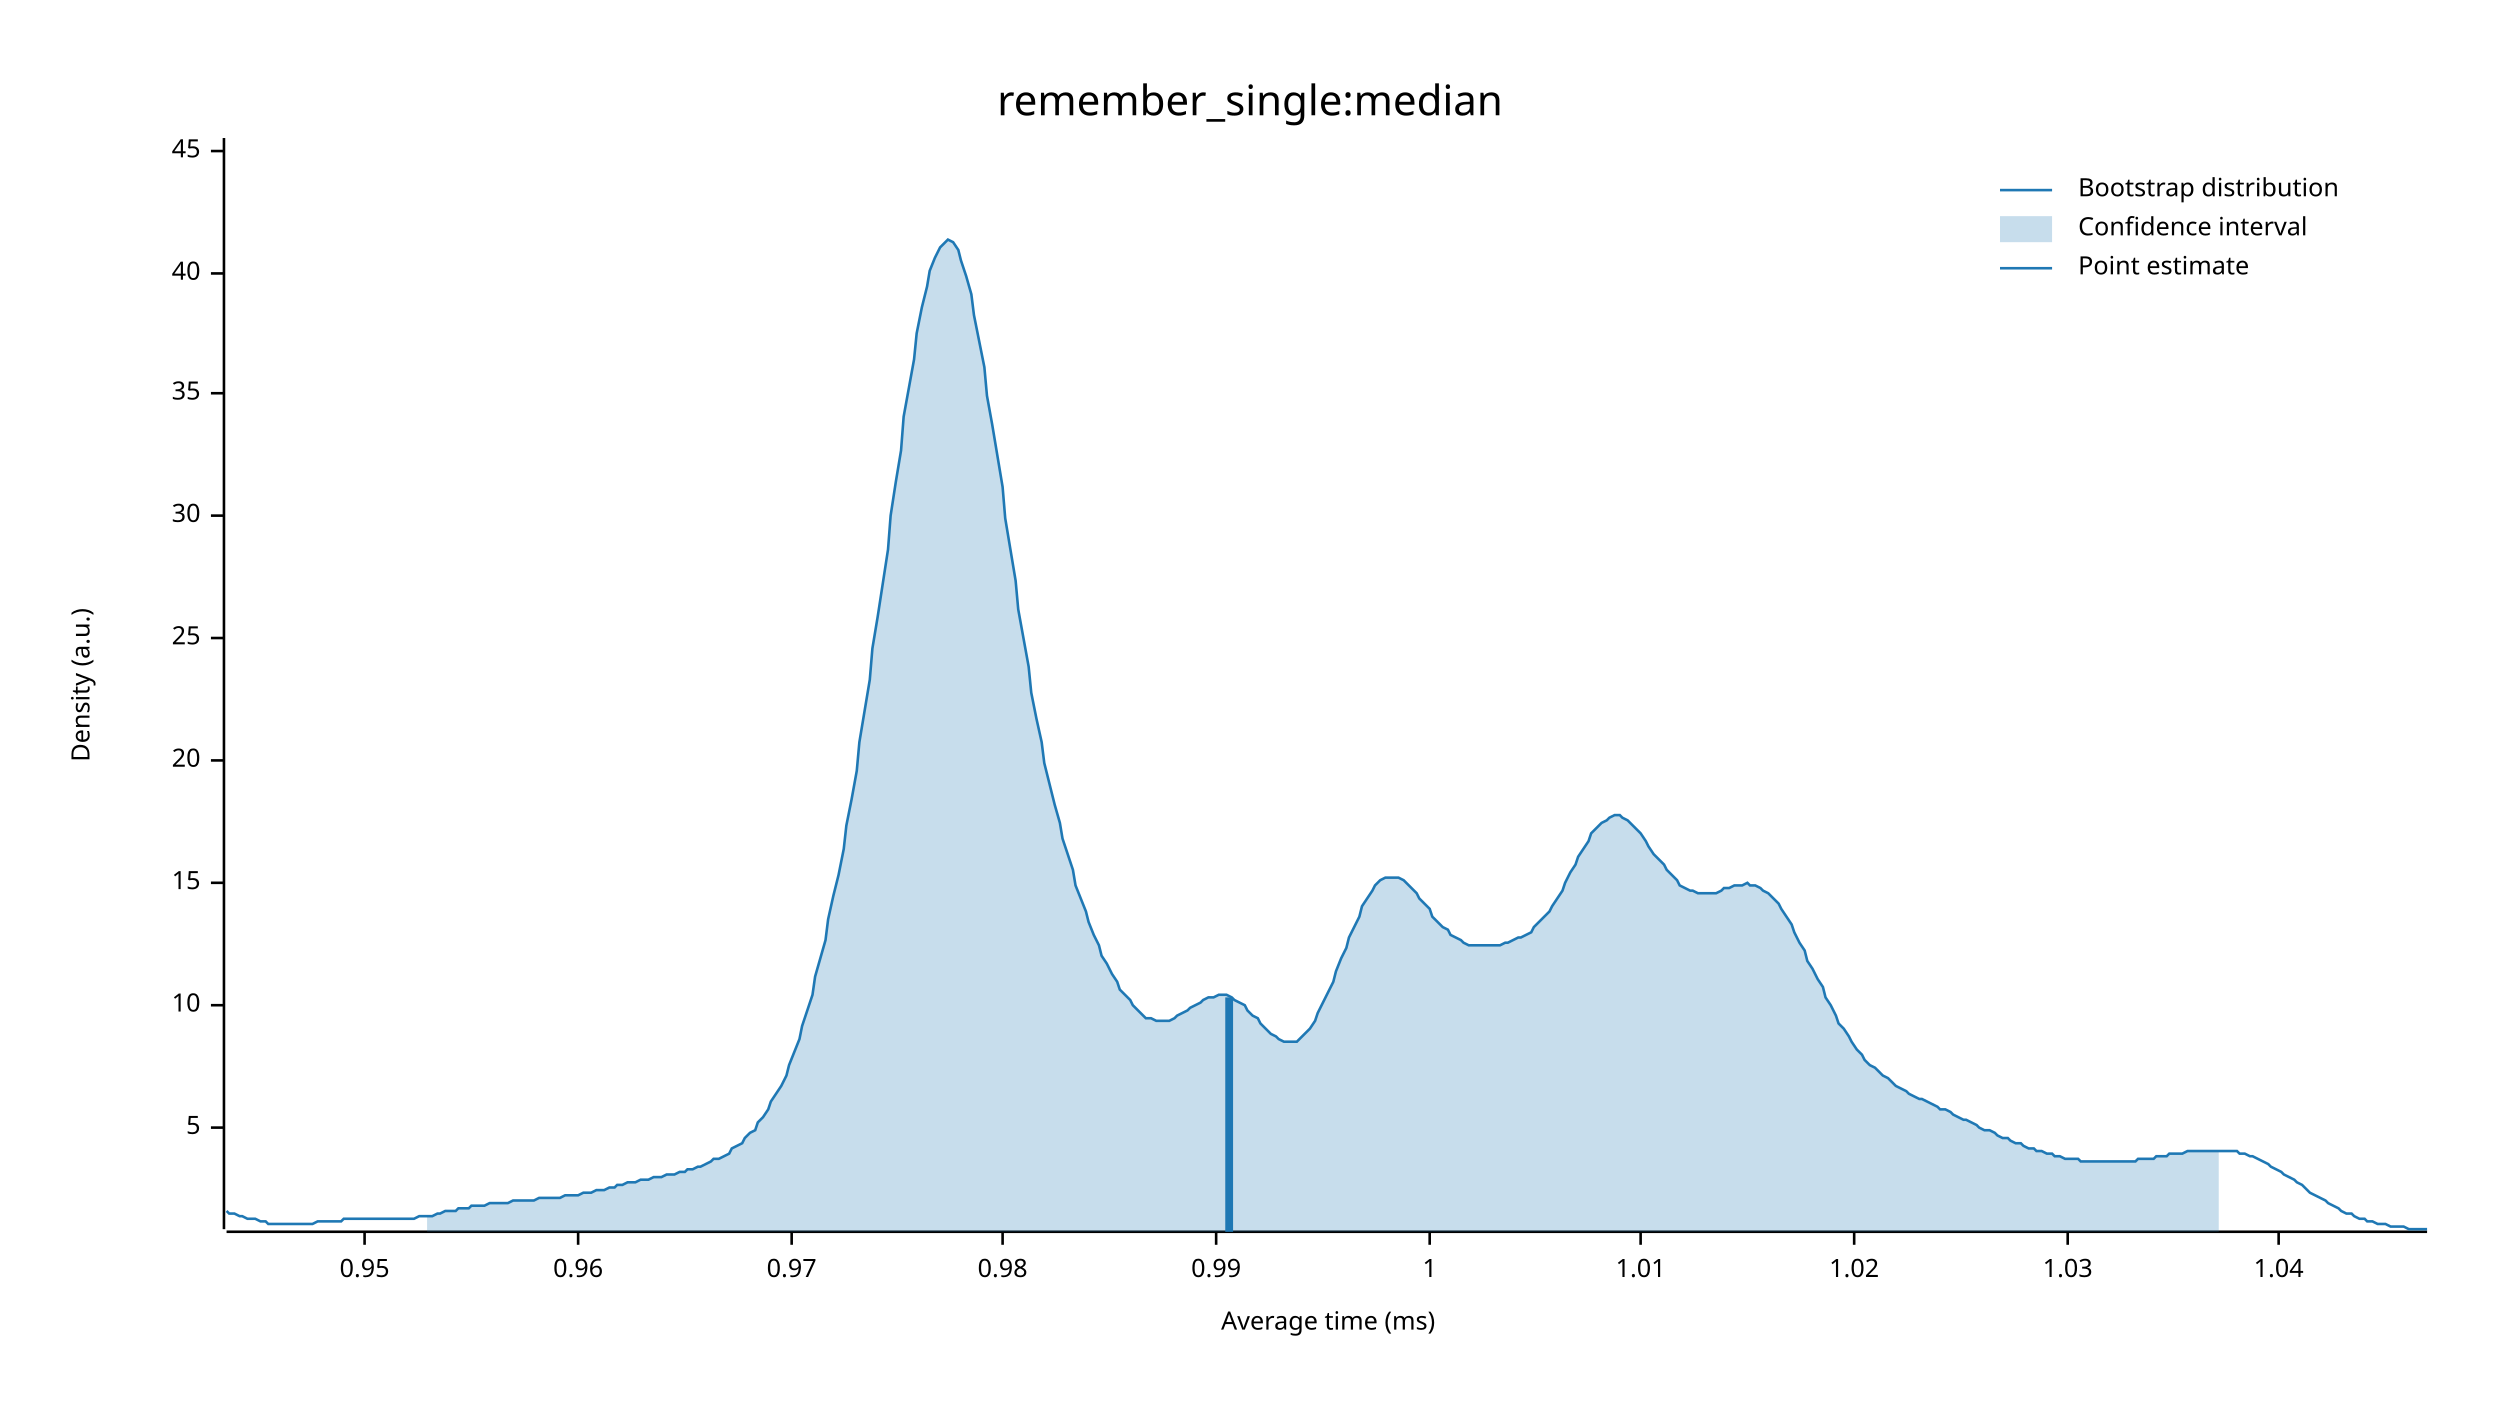
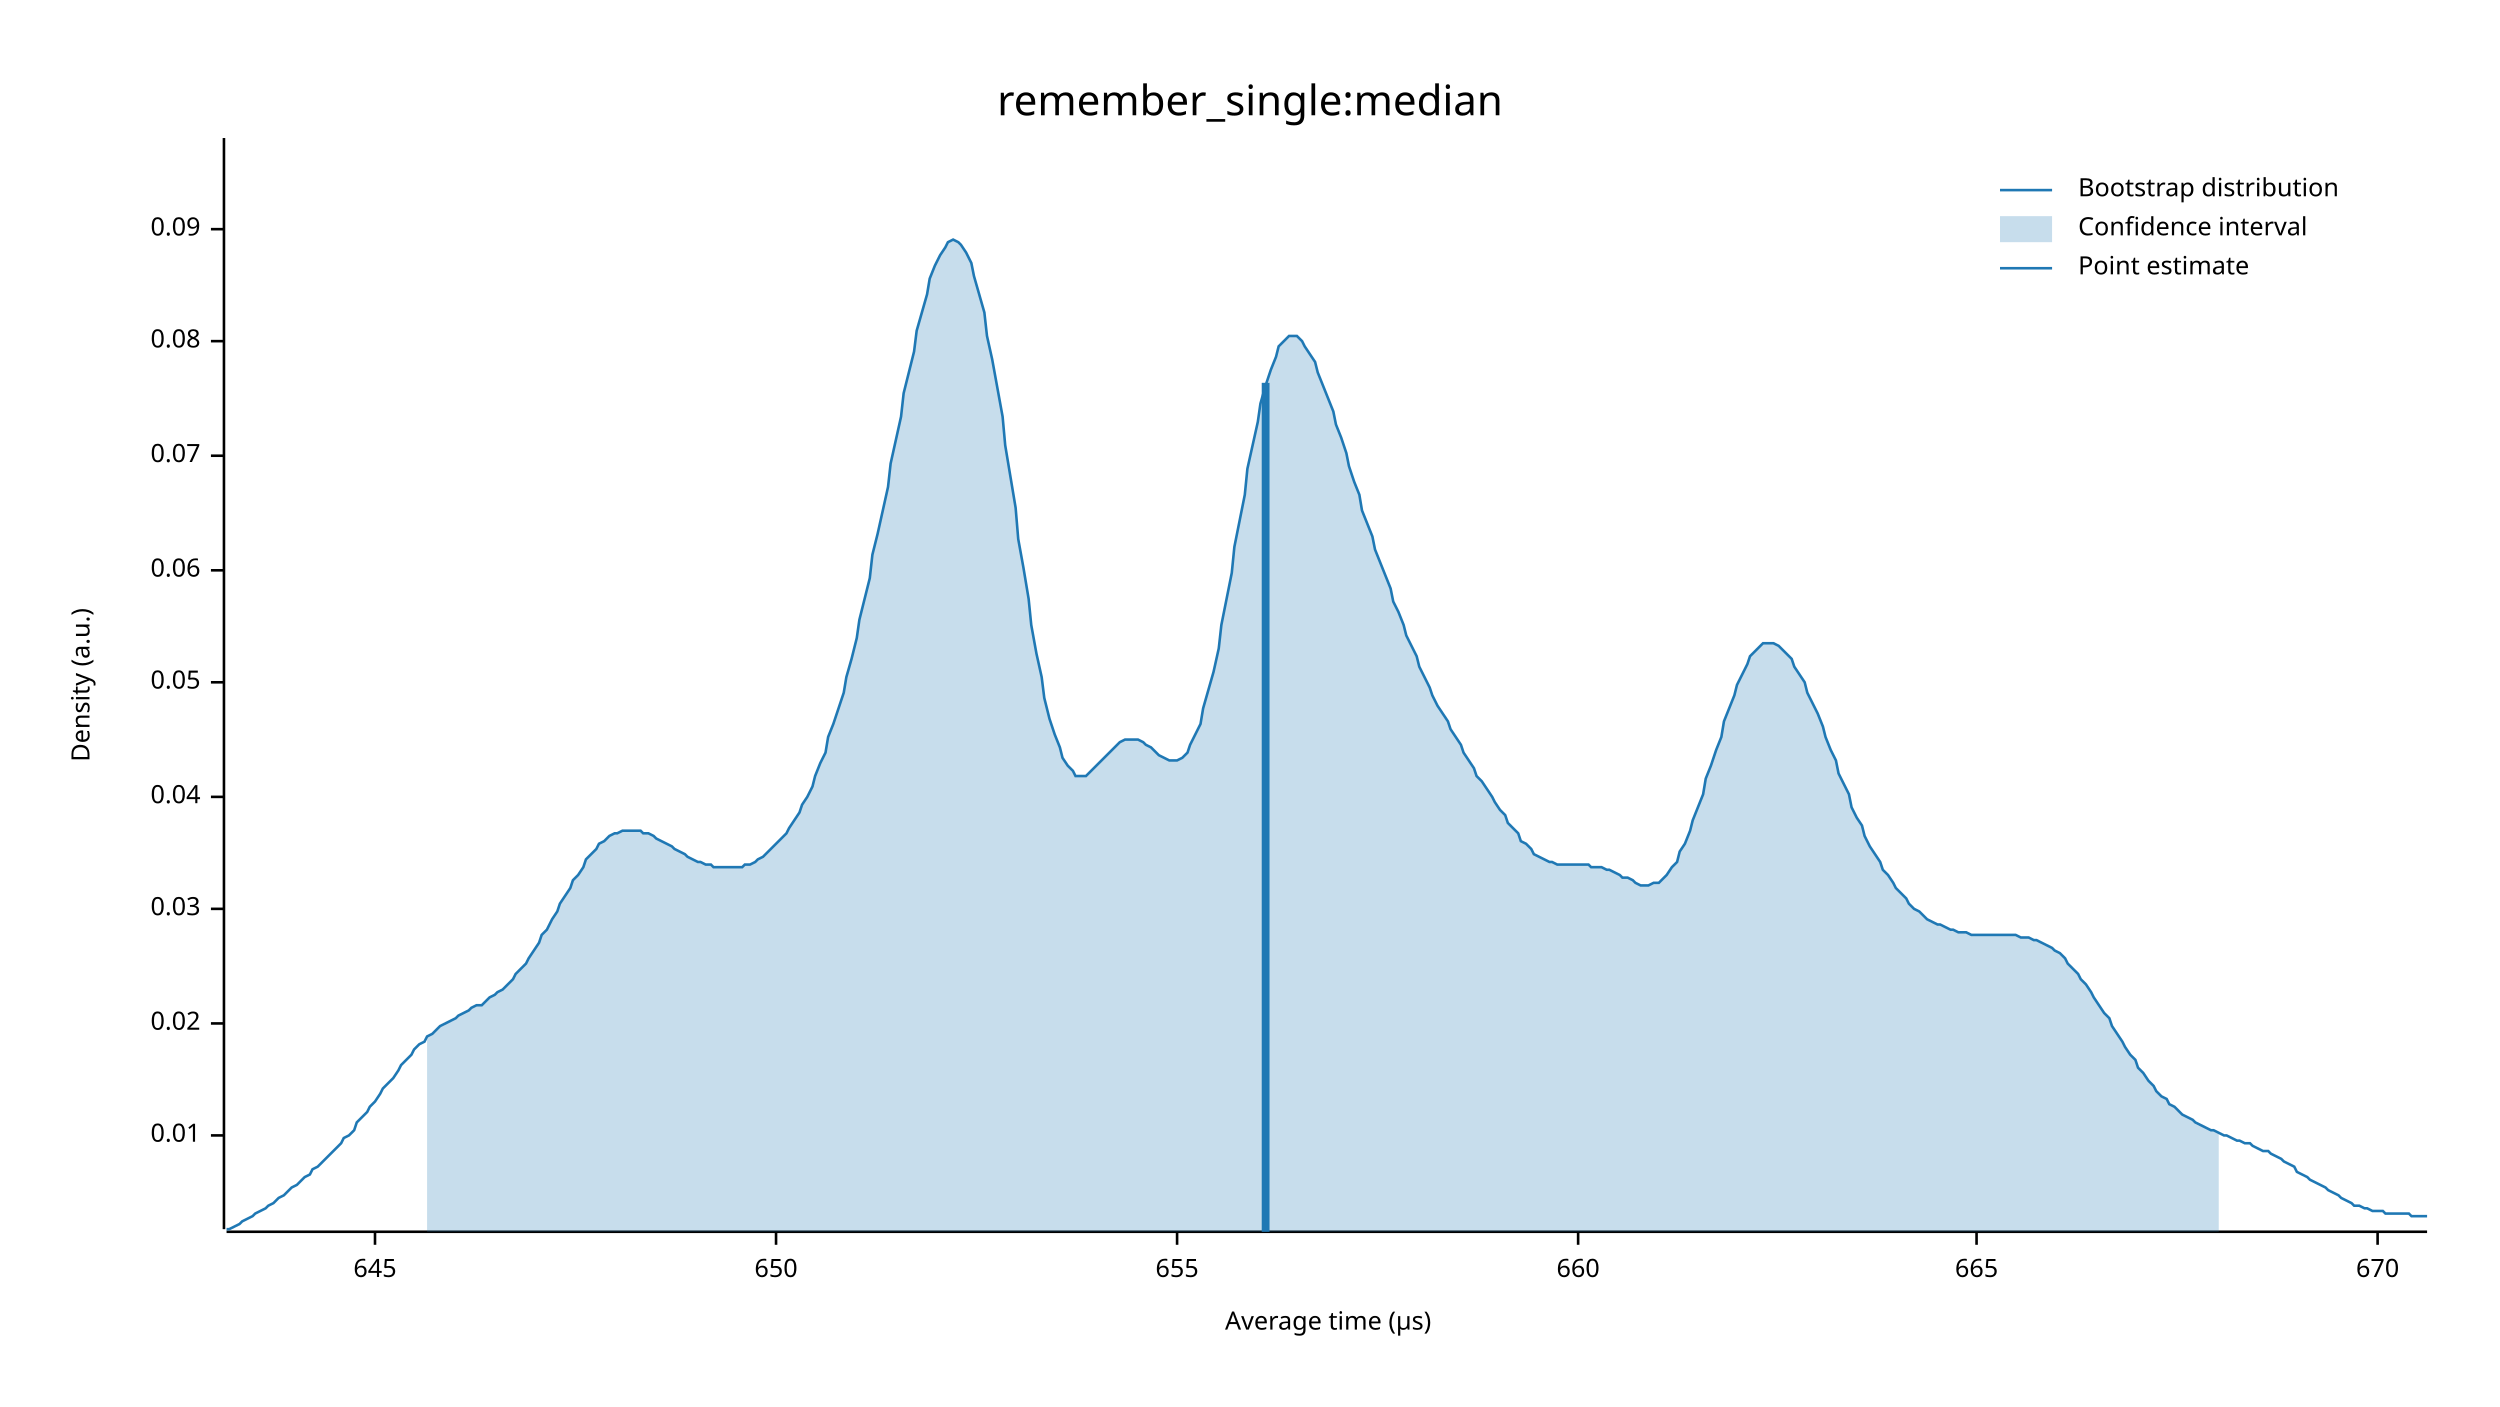
<svg xmlns="http://www.w3.org/2000/svg" width="960" height="540" viewBox="0 0 960 540">
  <text x="480" y="32" dy="0.76em" text-anchor="middle" font-family="sans-serif" font-size="16.129" opacity="1" fill="#000000">
remember_single:median
</text>
  <text x="27" y="263" dy="0.76em" text-anchor="middle" font-family="sans-serif" font-size="9.677" opacity="1" fill="#000000" transform="rotate(270, 27, 263)">
Density (a.u.)
</text>
  <text x="510" y="513" dy="-0.5ex" text-anchor="middle" font-family="sans-serif" font-size="9.677" opacity="1" fill="#000000">
- Average time (ms)
+ Average time (µs)
</text>
  <polyline fill="none" opacity="1" stroke="#000000" stroke-width="1" points="86,53 86,472 " />
-   <text x="77" y="433" dy="0.5ex" text-anchor="end" font-family="sans-serif" font-size="9.677" opacity="1" fill="#000000">
- 5
+   <text x="77" y="436" dy="0.5ex" text-anchor="end" font-family="sans-serif" font-size="9.677" opacity="1" fill="#000000">
+ 0.01
</text>
-   <polyline fill="none" opacity="1" stroke="#000000" stroke-width="1" points="81,433 86,433 " />
-   <text x="77" y="386" dy="0.5ex" text-anchor="end" font-family="sans-serif" font-size="9.677" opacity="1" fill="#000000">
- 10
+   <polyline fill="none" opacity="1" stroke="#000000" stroke-width="1" points="81,436 86,436 " />
+   <text x="77" y="393" dy="0.5ex" text-anchor="end" font-family="sans-serif" font-size="9.677" opacity="1" fill="#000000">
+ 0.02
</text>
-   <polyline fill="none" opacity="1" stroke="#000000" stroke-width="1" points="81,386 86,386 " />
-   <text x="77" y="339" dy="0.5ex" text-anchor="end" font-family="sans-serif" font-size="9.677" opacity="1" fill="#000000">
- 15
+   <polyline fill="none" opacity="1" stroke="#000000" stroke-width="1" points="81,393 86,393 " />
+   <text x="77" y="349" dy="0.5ex" text-anchor="end" font-family="sans-serif" font-size="9.677" opacity="1" fill="#000000">
+ 0.03
</text>
-   <polyline fill="none" opacity="1" stroke="#000000" stroke-width="1" points="81,339 86,339 " />
-   <text x="77" y="292" dy="0.5ex" text-anchor="end" font-family="sans-serif" font-size="9.677" opacity="1" fill="#000000">
- 20
+   <polyline fill="none" opacity="1" stroke="#000000" stroke-width="1" points="81,349 86,349 " />
+   <text x="77" y="306" dy="0.5ex" text-anchor="end" font-family="sans-serif" font-size="9.677" opacity="1" fill="#000000">
+ 0.04
</text>
-   <polyline fill="none" opacity="1" stroke="#000000" stroke-width="1" points="81,292 86,292 " />
-   <text x="77" y="245" dy="0.5ex" text-anchor="end" font-family="sans-serif" font-size="9.677" opacity="1" fill="#000000">
- 25
+   <polyline fill="none" opacity="1" stroke="#000000" stroke-width="1" points="81,306 86,306 " />
+   <text x="77" y="262" dy="0.5ex" text-anchor="end" font-family="sans-serif" font-size="9.677" opacity="1" fill="#000000">
+ 0.05
</text>
-   <polyline fill="none" opacity="1" stroke="#000000" stroke-width="1" points="81,245 86,245 " />
-   <text x="77" y="198" dy="0.5ex" text-anchor="end" font-family="sans-serif" font-size="9.677" opacity="1" fill="#000000">
- 30
+   <polyline fill="none" opacity="1" stroke="#000000" stroke-width="1" points="81,262 86,262 " />
+   <text x="77" y="219" dy="0.5ex" text-anchor="end" font-family="sans-serif" font-size="9.677" opacity="1" fill="#000000">
+ 0.06
</text>
-   <polyline fill="none" opacity="1" stroke="#000000" stroke-width="1" points="81,198 86,198 " />
-   <text x="77" y="151" dy="0.5ex" text-anchor="end" font-family="sans-serif" font-size="9.677" opacity="1" fill="#000000">
- 35
+   <polyline fill="none" opacity="1" stroke="#000000" stroke-width="1" points="81,219 86,219 " />
+   <text x="77" y="175" dy="0.5ex" text-anchor="end" font-family="sans-serif" font-size="9.677" opacity="1" fill="#000000">
+ 0.07
</text>
-   <polyline fill="none" opacity="1" stroke="#000000" stroke-width="1" points="81,151 86,151 " />
-   <text x="77" y="105" dy="0.5ex" text-anchor="end" font-family="sans-serif" font-size="9.677" opacity="1" fill="#000000">
- 40
+   <polyline fill="none" opacity="1" stroke="#000000" stroke-width="1" points="81,175 86,175 " />
+   <text x="77" y="131" dy="0.5ex" text-anchor="end" font-family="sans-serif" font-size="9.677" opacity="1" fill="#000000">
+ 0.08
</text>
-   <polyline fill="none" opacity="1" stroke="#000000" stroke-width="1" points="81,105 86,105 " />
-   <text x="77" y="58" dy="0.5ex" text-anchor="end" font-family="sans-serif" font-size="9.677" opacity="1" fill="#000000">
- 45
+   <polyline fill="none" opacity="1" stroke="#000000" stroke-width="1" points="81,131 86,131 " />
+   <text x="77" y="88" dy="0.5ex" text-anchor="end" font-family="sans-serif" font-size="9.677" opacity="1" fill="#000000">
+ 0.09
</text>
-   <polyline fill="none" opacity="1" stroke="#000000" stroke-width="1" points="81,58 86,58 " />
+   <polyline fill="none" opacity="1" stroke="#000000" stroke-width="1" points="81,88 86,88 " />
  <polyline fill="none" opacity="1" stroke="#000000" stroke-width="1" points="87,473 932,473 " />
-   <text x="140" y="483" dy="0.76em" text-anchor="middle" font-family="sans-serif" font-size="9.677" opacity="1" fill="#000000">
- 0.95
+   <text x="144" y="483" dy="0.76em" text-anchor="middle" font-family="sans-serif" font-size="9.677" opacity="1" fill="#000000">
+ 645
</text>
-   <polyline fill="none" opacity="1" stroke="#000000" stroke-width="1" points="140,473 140,478 " />
-   <text x="222" y="483" dy="0.76em" text-anchor="middle" font-family="sans-serif" font-size="9.677" opacity="1" fill="#000000">
- 0.96
+   <polyline fill="none" opacity="1" stroke="#000000" stroke-width="1" points="144,473 144,478 " />
+   <text x="298" y="483" dy="0.76em" text-anchor="middle" font-family="sans-serif" font-size="9.677" opacity="1" fill="#000000">
+ 650
</text>
-   <polyline fill="none" opacity="1" stroke="#000000" stroke-width="1" points="222,473 222,478 " />
-   <text x="304" y="483" dy="0.76em" text-anchor="middle" font-family="sans-serif" font-size="9.677" opacity="1" fill="#000000">
- 0.97
+   <polyline fill="none" opacity="1" stroke="#000000" stroke-width="1" points="298,473 298,478 " />
+   <text x="452" y="483" dy="0.76em" text-anchor="middle" font-family="sans-serif" font-size="9.677" opacity="1" fill="#000000">
+ 655
</text>
-   <polyline fill="none" opacity="1" stroke="#000000" stroke-width="1" points="304,473 304,478 " />
-   <text x="385" y="483" dy="0.76em" text-anchor="middle" font-family="sans-serif" font-size="9.677" opacity="1" fill="#000000">
- 0.98
+   <polyline fill="none" opacity="1" stroke="#000000" stroke-width="1" points="452,473 452,478 " />
+   <text x="606" y="483" dy="0.76em" text-anchor="middle" font-family="sans-serif" font-size="9.677" opacity="1" fill="#000000">
+ 660
</text>
-   <polyline fill="none" opacity="1" stroke="#000000" stroke-width="1" points="385,473 385,478 " />
-   <text x="467" y="483" dy="0.76em" text-anchor="middle" font-family="sans-serif" font-size="9.677" opacity="1" fill="#000000">
- 0.99
+   <polyline fill="none" opacity="1" stroke="#000000" stroke-width="1" points="606,473 606,478 " />
+   <text x="759" y="483" dy="0.76em" text-anchor="middle" font-family="sans-serif" font-size="9.677" opacity="1" fill="#000000">
+ 665
</text>
-   <polyline fill="none" opacity="1" stroke="#000000" stroke-width="1" points="467,473 467,478 " />
-   <text x="549" y="483" dy="0.76em" text-anchor="middle" font-family="sans-serif" font-size="9.677" opacity="1" fill="#000000">
- 1
+   <polyline fill="none" opacity="1" stroke="#000000" stroke-width="1" points="759,473 759,478 " />
+   <text x="913" y="483" dy="0.76em" text-anchor="middle" font-family="sans-serif" font-size="9.677" opacity="1" fill="#000000">
+ 670
</text>
-   <polyline fill="none" opacity="1" stroke="#000000" stroke-width="1" points="549,473 549,478 " />
-   <text x="630" y="483" dy="0.76em" text-anchor="middle" font-family="sans-serif" font-size="9.677" opacity="1" fill="#000000">
- 1.01
- </text>
-   <polyline fill="none" opacity="1" stroke="#000000" stroke-width="1" points="630,473 630,478 " />
-   <text x="712" y="483" dy="0.76em" text-anchor="middle" font-family="sans-serif" font-size="9.677" opacity="1" fill="#000000">
- 1.02
- </text>
-   <polyline fill="none" opacity="1" stroke="#000000" stroke-width="1" points="712,473 712,478 " />
-   <text x="794" y="483" dy="0.76em" text-anchor="middle" font-family="sans-serif" font-size="9.677" opacity="1" fill="#000000">
- 1.03
- </text>
-   <polyline fill="none" opacity="1" stroke="#000000" stroke-width="1" points="794,473 794,478 " />
-   <text x="875" y="483" dy="0.76em" text-anchor="middle" font-family="sans-serif" font-size="9.677" opacity="1" fill="#000000">
- 1.04
- </text>
-   <polyline fill="none" opacity="1" stroke="#000000" stroke-width="1" points="875,473 875,478 " />
-   <polyline fill="none" opacity="1" stroke="#1F78B4" stroke-width="1" points="87,465 88,466 90,466 92,467 93,467 95,468 97,468 98,468 100,469 102,469 103,470 105,470 107,470 109,470 110,470 112,470 114,470 115,470 117,470 119,470 120,470 122,469 124,469 125,469 127,469 129,469 131,469 132,468 134,468 136,468 137,468 139,468 141,468 142,468 144,468 146,468 147,468 149,468 151,468 153,468 154,468 156,468 158,468 159,468 161,467 163,467 164,467 166,467 168,466 169,466 171,465 173,465 175,465 176,464 178,464 180,464 181,463 183,463 185,463 186,463 188,462 190,462 191,462 193,462 195,462 197,461 198,461 200,461 202,461 203,461 205,461 207,460 208,460 210,460 212,460 214,460 215,460 217,459 219,459 220,459 222,459 224,458 225,458 227,458 229,457 230,457 232,457 234,456 236,456 237,455 239,455 241,454 242,454 244,454 246,453 247,453 249,453 251,452 252,452 254,452 256,451 258,451 259,451 261,450 263,450 264,449 266,449 268,448 269,448 271,447 273,446 274,445 276,445 278,444 280,443 281,441 283,440 285,439 286,437 288,435 290,434 291,431 293,429 295,426 296,423 298,420 300,417 302,413 303,409 305,404 307,399 308,394 310,388 312,382 313,375 315,368 317,361 318,353 320,344 322,336 324,326 325,317 327,307 329,296 330,285 332,273 334,261 335,249 337,237 339,224 341,211 342,198 344,185 346,173 347,160 349,149 351,138 352,128 354,118 356,110 357,104 359,99 361,95 363,93 364,92 366,93 368,96 369,100 371,106 373,113 374,121 376,131 378,141 379,152 381,163 383,175 385,187 386,199 388,211 390,223 391,234 393,245 395,256 396,266 398,276 400,285 401,293 403,301 405,309 407,316 408,322 410,328 412,334 413,340 415,345 417,350 418,354 420,359 422,363 423,367 425,370 427,374 429,377 430,380 432,382 434,384 435,386 437,388 439,390 440,391 442,391 444,392 445,392 447,392 449,392 451,391 452,390 454,389 456,388 457,387 459,386 461,385 462,384 464,383 466,383 468,382 469,382 471,382 473,383 474,384 476,385 478,386 479,388 481,390 483,391 484,393 486,395 488,397 490,398 491,399 493,400 495,400 496,400 498,400 500,398 501,397 503,395 505,392 506,389 508,385 510,381 512,377 513,373 515,368 517,364 518,360 520,356 522,352 523,348 525,345 527,342 528,340 530,338 532,337 534,337 535,337 537,337 539,338 540,339 542,341 544,343 545,345 547,347 549,349 550,352 552,354 554,356 556,357 557,359 559,360 561,361 562,362 564,363 566,363 567,363 569,363 571,363 573,363 574,363 576,363 578,362 579,362 581,361 583,360 584,360 586,359 588,358 589,356 591,354 593,352 595,350 596,348 598,345 600,342 601,339 603,335 605,332 606,329 608,326 610,323 611,320 613,318 615,316 617,315 618,314 620,313 622,313 623,314 625,315 627,317 628,318 630,320 632,323 633,325 635,328 637,330 639,332 640,334 642,336 644,338 645,340 647,341 649,342 650,342 652,343 654,343 655,343 657,343 659,343 661,342 662,341 664,341 666,340 667,340 669,340 671,339 672,340 674,340 676,341 677,342 679,343 681,345 683,347 684,349 686,352 688,355 689,358 691,362 693,365 694,369 696,372 698,376 700,379 701,383 703,386 705,390 706,393 708,395 710,398 711,400 713,403 715,405 716,407 718,409 720,410 722,412 723,413 725,414 727,416 728,417 730,418 732,419 733,420 735,421 737,422 738,422 740,423 742,424 744,425 745,426 747,426 749,427 750,428 752,429 754,430 755,430 757,431 759,432 760,433 762,434 764,434 766,435 767,436 769,437 771,437 772,438 774,439 776,439 777,440 779,441 781,441 782,442 784,442 786,443 788,443 789,444 791,444 793,445 794,445 796,445 798,445 799,446 801,446 803,446 804,446 806,446 808,446 810,446 811,446 813,446 815,446 816,446 818,446 820,446 821,445 823,445 825,445 827,445 828,444 830,444 832,444 833,443 835,443 837,443 838,443 840,442 842,442 843,442 845,442 847,442 849,442 850,442 852,442 854,442 855,442 857,442 859,442 860,443 862,443 864,444 865,444 867,445 869,446 871,447 872,448 874,449 876,450 877,451 879,452 881,453 882,454 884,455 886,457 887,458 889,459 891,460 893,461 894,462 896,463 898,464 899,465 901,466 903,466 904,467 906,468 908,468 909,469 911,469 913,470 915,470 916,470 918,471 920,471 921,471 923,471 925,472 926,472 928,472 930,472 932,472 " />
-   <polygon opacity="0.25" fill="#1F78B4" points="164,467 166,467 168,466 169,466 171,465 173,465 175,465 176,464 178,464 180,464 181,463 183,463 185,463 186,463 188,462 190,462 191,462 193,462 195,462 197,461 198,461 200,461 202,461 203,461 205,461 207,460 208,460 210,460 212,460 214,460 215,460 217,459 219,459 220,459 222,459 224,458 225,458 227,458 229,457 230,457 232,457 234,456 236,456 237,455 239,455 241,454 242,454 244,454 246,453 247,453 249,453 251,452 252,452 254,452 256,451 258,451 259,451 261,450 263,450 264,449 266,449 268,448 269,448 271,447 273,446 274,445 276,445 278,444 280,443 281,441 283,440 285,439 286,437 288,435 290,434 291,431 293,429 295,426 296,423 298,420 300,417 302,413 303,409 305,404 307,399 308,394 310,388 312,382 313,375 315,368 317,361 318,353 320,344 322,336 324,326 325,317 327,307 329,296 330,285 332,273 334,261 335,249 337,237 339,224 341,211 342,198 344,185 346,173 347,160 349,149 351,138 352,128 354,118 356,110 357,104 359,99 361,95 363,93 364,92 366,93 368,96 369,100 371,106 373,113 374,121 376,131 378,141 379,152 381,163 383,175 385,187 386,199 388,211 390,223 391,234 393,245 395,256 396,266 398,276 400,285 401,293 403,301 405,309 407,316 408,322 410,328 412,334 413,340 415,345 417,350 418,354 420,359 422,363 423,367 425,370 427,374 429,377 430,380 432,382 434,384 435,386 437,388 439,390 440,391 442,391 444,392 445,392 447,392 449,392 451,391 452,390 454,389 456,388 457,387 459,386 461,385 462,384 464,383 466,383 468,382 469,382 471,382 473,383 474,384 476,385 478,386 479,388 481,390 483,391 484,393 486,395 488,397 490,398 491,399 493,400 495,400 496,400 498,400 500,398 501,397 503,395 505,392 506,389 508,385 510,381 512,377 513,373 515,368 517,364 518,360 520,356 522,352 523,348 525,345 527,342 528,340 530,338 532,337 534,337 535,337 537,337 539,338 540,339 542,341 544,343 545,345 547,347 549,349 550,352 552,354 554,356 556,357 557,359 559,360 561,361 562,362 564,363 566,363 567,363 569,363 571,363 573,363 574,363 576,363 578,362 579,362 581,361 583,360 584,360 586,359 588,358 589,356 591,354 593,352 595,350 596,348 598,345 600,342 601,339 603,335 605,332 606,329 608,326 610,323 611,320 613,318 615,316 617,315 618,314 620,313 622,313 623,314 625,315 627,317 628,318 630,320 632,323 633,325 635,328 637,330 639,332 640,334 642,336 644,338 645,340 647,341 649,342 650,342 652,343 654,343 655,343 657,343 659,343 661,342 662,341 664,341 666,340 667,340 669,340 671,339 672,340 674,340 676,341 677,342 679,343 681,345 683,347 684,349 686,352 688,355 689,358 691,362 693,365 694,369 696,372 698,376 700,379 701,383 703,386 705,390 706,393 708,395 710,398 711,400 713,403 715,405 716,407 718,409 720,410 722,412 723,413 725,414 727,416 728,417 730,418 732,419 733,420 735,421 737,422 738,422 740,423 742,424 744,425 745,426 747,426 749,427 750,428 752,429 754,430 755,430 757,431 759,432 760,433 762,434 764,434 766,435 767,436 769,437 771,437 772,438 774,439 776,439 777,440 779,441 781,441 782,442 784,442 786,443 788,443 789,444 791,444 793,445 794,445 796,445 798,445 799,446 801,446 803,446 804,446 806,446 808,446 810,446 811,446 813,446 815,446 816,446 818,446 820,446 821,445 823,445 825,445 827,445 828,444 830,444 832,444 833,443 835,443 837,443 838,443 840,442 842,442 843,442 845,442 847,442 849,442 850,442 852,442 852,473 164,473 " />
-   <polyline fill="none" opacity="1" stroke="#1F78B4" stroke-width="3" points="472,473 472,383 " />
+   <polyline fill="none" opacity="1" stroke="#000000" stroke-width="1" points="913,473 913,478 " />
+   <polyline fill="none" opacity="1" stroke="#1F78B4" stroke-width="1" points="87,472 88,472 90,471 92,470 93,469 95,468 97,467 98,466 100,465 102,464 103,463 105,462 107,460 109,459 110,458 112,456 114,455 115,454 117,452 119,451 120,449 122,448 124,446 125,445 127,443 129,441 131,439 132,437 134,436 136,434 137,431 139,429 141,427 142,425 144,423 146,420 147,418 149,416 151,414 153,411 154,409 156,407 158,405 159,403 161,401 163,400 164,398 166,397 168,395 169,394 171,393 173,392 175,391 176,390 178,389 180,388 181,387 183,386 185,386 186,385 188,383 190,382 191,381 193,380 195,378 197,376 198,374 200,372 202,370 203,368 205,365 207,362 208,359 210,357 212,353 214,350 215,347 217,344 219,341 220,338 222,336 224,333 225,330 227,328 229,326 230,324 232,323 234,321 236,320 237,320 239,319 241,319 242,319 244,319 246,319 247,320 249,320 251,321 252,322 254,323 256,324 258,325 259,326 261,327 263,328 264,329 266,330 268,331 269,331 271,332 273,332 274,333 276,333 278,333 280,333 281,333 283,333 285,333 286,332 288,332 290,331 291,330 293,329 295,327 296,326 298,324 300,322 302,320 303,318 305,315 307,312 308,309 310,306 312,302 313,298 315,293 317,289 318,283 320,278 322,272 324,266 325,260 327,253 329,245 330,238 332,230 334,222 335,213 337,205 339,196 341,187 342,178 344,169 346,160 347,151 349,143 351,135 352,127 354,120 356,113 357,107 359,102 361,98 363,95 364,93 366,92 368,93 369,94 371,97 373,101 374,106 376,113 378,120 379,129 381,138 383,149 385,160 386,171 388,183 390,195 391,207 393,218 395,230 396,240 398,251 400,260 401,268 403,276 405,282 407,287 408,291 410,294 412,296 413,298 415,298 417,298 418,297 420,295 422,293 423,292 425,290 427,288 429,286 430,285 432,284 434,284 435,284 437,284 439,285 440,286 442,287 444,289 445,290 447,291 449,292 451,292 452,292 454,291 456,289 457,286 459,282 461,278 462,272 464,265 466,258 468,249 469,240 471,230 473,220 474,210 476,200 478,190 479,180 481,171 483,162 484,155 486,148 488,142 490,137 491,133 493,131 495,129 496,129 498,129 500,131 501,133 503,136 505,139 506,143 508,148 510,153 512,158 513,163 515,168 517,174 518,179 520,185 522,190 523,196 525,201 527,206 528,211 530,216 532,221 534,226 535,231 537,235 539,240 540,244 542,248 544,252 545,256 547,260 549,264 550,267 552,271 554,274 556,277 557,280 559,283 561,286 562,289 564,292 566,295 567,298 569,300 571,303 573,306 574,308 576,311 578,313 579,316 581,318 583,320 584,323 586,324 588,326 589,328 591,329 593,330 595,331 596,331 598,332 600,332 601,332 603,332 605,332 606,332 608,332 610,332 611,333 613,333 615,333 617,334 618,334 620,335 622,336 623,337 625,337 627,338 628,339 630,340 632,340 633,340 635,339 637,339 639,337 640,336 642,333 644,331 645,327 647,324 649,319 650,315 652,310 654,305 655,299 657,294 659,288 661,283 662,277 664,272 666,267 667,263 669,259 671,255 672,252 674,250 676,248 677,247 679,247 681,247 683,248 684,249 686,251 688,253 689,256 691,259 693,262 694,266 696,270 698,274 700,279 701,283 703,288 705,292 706,297 708,301 710,305 711,310 713,314 715,317 716,321 718,325 720,328 722,331 723,334 725,336 727,339 728,341 730,343 732,345 733,347 735,349 737,350 738,351 740,353 742,354 744,355 745,355 747,356 749,357 750,357 752,358 754,358 755,358 757,359 759,359 760,359 762,359 764,359 766,359 767,359 769,359 771,359 772,359 774,359 776,360 777,360 779,360 781,361 782,361 784,362 786,363 788,364 789,365 791,366 793,368 794,370 796,372 798,374 799,376 801,378 803,381 804,383 806,386 808,389 810,391 811,394 813,397 815,400 816,402 818,405 820,407 821,410 823,412 825,415 827,417 828,419 830,421 832,422 833,424 835,425 837,427 838,428 840,429 842,430 843,431 845,432 847,433 849,434 850,434 852,435 854,436 855,436 857,437 859,438 860,438 862,439 864,439 865,440 867,441 869,442 871,442 872,443 874,444 876,445 877,446 879,447 881,448 882,450 884,451 886,452 887,453 889,454 891,455 893,456 894,457 896,458 898,459 899,460 901,461 903,462 904,463 906,463 908,464 909,464 911,465 913,465 915,465 916,466 918,466 920,466 921,466 923,466 925,466 926,467 928,467 930,467 932,467 " />
+   <polygon opacity="0.25" fill="#1F78B4" points="164,398 166,397 168,395 169,394 171,393 173,392 175,391 176,390 178,389 180,388 181,387 183,386 185,386 186,385 188,383 190,382 191,381 193,380 195,378 197,376 198,374 200,372 202,370 203,368 205,365 207,362 208,359 210,357 212,353 214,350 215,347 217,344 219,341 220,338 222,336 224,333 225,330 227,328 229,326 230,324 232,323 234,321 236,320 237,320 239,319 241,319 242,319 244,319 246,319 247,320 249,320 251,321 252,322 254,323 256,324 258,325 259,326 261,327 263,328 264,329 266,330 268,331 269,331 271,332 273,332 274,333 276,333 278,333 280,333 281,333 283,333 285,333 286,332 288,332 290,331 291,330 293,329 295,327 296,326 298,324 300,322 302,320 303,318 305,315 307,312 308,309 310,306 312,302 313,298 315,293 317,289 318,283 320,278 322,272 324,266 325,260 327,253 329,245 330,238 332,230 334,222 335,213 337,205 339,196 341,187 342,178 344,169 346,160 347,151 349,143 351,135 352,127 354,120 356,113 357,107 359,102 361,98 363,95 364,93 366,92 368,93 369,94 371,97 373,101 374,106 376,113 378,120 379,129 381,138 383,149 385,160 386,171 388,183 390,195 391,207 393,218 395,230 396,240 398,251 400,260 401,268 403,276 405,282 407,287 408,291 410,294 412,296 413,298 415,298 417,298 418,297 420,295 422,293 423,292 425,290 427,288 429,286 430,285 432,284 434,284 435,284 437,284 439,285 440,286 442,287 444,289 445,290 447,291 449,292 451,292 452,292 454,291 456,289 457,286 459,282 461,278 462,272 464,265 466,258 468,249 469,240 471,230 473,220 474,210 476,200 478,190 479,180 481,171 483,162 484,155 486,148 488,142 490,137 491,133 493,131 495,129 496,129 498,129 500,131 501,133 503,136 505,139 506,143 508,148 510,153 512,158 513,163 515,168 517,174 518,179 520,185 522,190 523,196 525,201 527,206 528,211 530,216 532,221 534,226 535,231 537,235 539,240 540,244 542,248 544,252 545,256 547,260 549,264 550,267 552,271 554,274 556,277 557,280 559,283 561,286 562,289 564,292 566,295 567,298 569,300 571,303 573,306 574,308 576,311 578,313 579,316 581,318 583,320 584,323 586,324 588,326 589,328 591,329 593,330 595,331 596,331 598,332 600,332 601,332 603,332 605,332 606,332 608,332 610,332 611,333 613,333 615,333 617,334 618,334 620,335 622,336 623,337 625,337 627,338 628,339 630,340 632,340 633,340 635,339 637,339 639,337 640,336 642,333 644,331 645,327 647,324 649,319 650,315 652,310 654,305 655,299 657,294 659,288 661,283 662,277 664,272 666,267 667,263 669,259 671,255 672,252 674,250 676,248 677,247 679,247 681,247 683,248 684,249 686,251 688,253 689,256 691,259 693,262 694,266 696,270 698,274 700,279 701,283 703,288 705,292 706,297 708,301 710,305 711,310 713,314 715,317 716,321 718,325 720,328 722,331 723,334 725,336 727,339 728,341 730,343 732,345 733,347 735,349 737,350 738,351 740,353 742,354 744,355 745,355 747,356 749,357 750,357 752,358 754,358 755,358 757,359 759,359 760,359 762,359 764,359 766,359 767,359 769,359 771,359 772,359 774,359 776,360 777,360 779,360 781,361 782,361 784,362 786,363 788,364 789,365 791,366 793,368 794,370 796,372 798,374 799,376 801,378 803,381 804,383 806,386 808,389 810,391 811,394 813,397 815,400 816,402 818,405 820,407 821,410 823,412 825,415 827,417 828,419 830,421 832,422 833,424 835,425 837,427 838,428 840,429 842,430 843,431 845,432 847,433 849,434 850,434 852,435 852,473 164,473 " />
+   <polyline fill="none" opacity="1" stroke="#1F78B4" stroke-width="3" points="486,473 486,147 " />
  <text x="798" y="68" dy="0.76em" text-anchor="start" font-family="sans-serif" font-size="9.677" opacity="1" fill="#000000">
Bootstrap distribution
</text>
  <text x="798" y="83" dy="0.76em" text-anchor="start" font-family="sans-serif" font-size="9.677" opacity="1" fill="#000000">
Confidence interval
</text>
  <text x="798" y="98" dy="0.76em" text-anchor="start" font-family="sans-serif" font-size="9.677" opacity="1" fill="#000000">
Point estimate
</text>
  <polyline fill="none" opacity="1" stroke="#1F78B4" stroke-width="1" points="768,73 788,73 " />
  <rect x="768" y="83" width="20" height="10" opacity="0.25" fill="#1F78B4" stroke="none" />
  <polyline fill="none" opacity="1" stroke="#1F78B4" stroke-width="1" points="768,103 788,103 " />
</svg>
